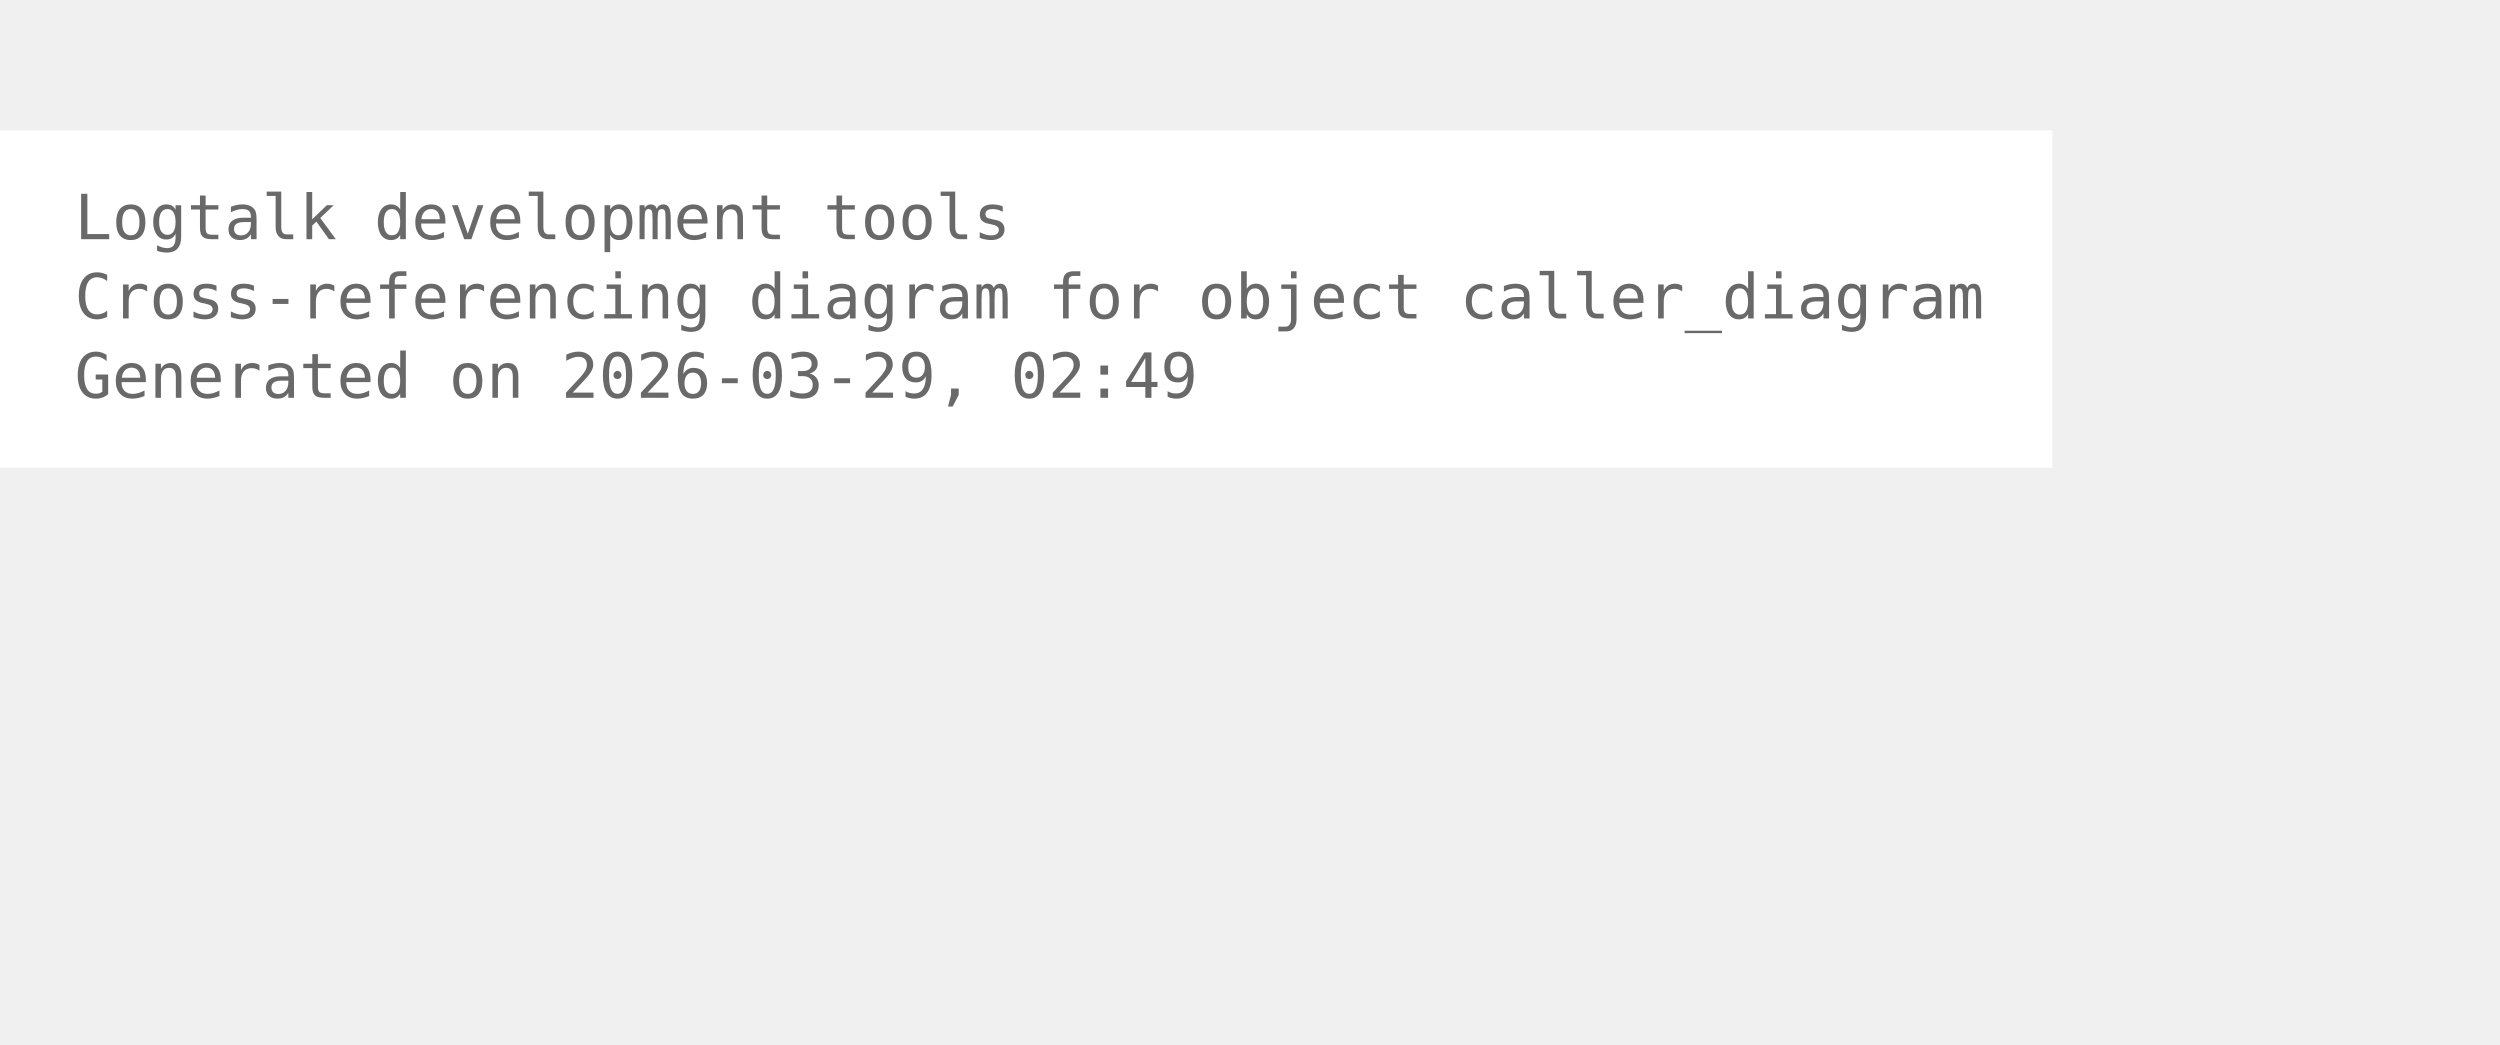
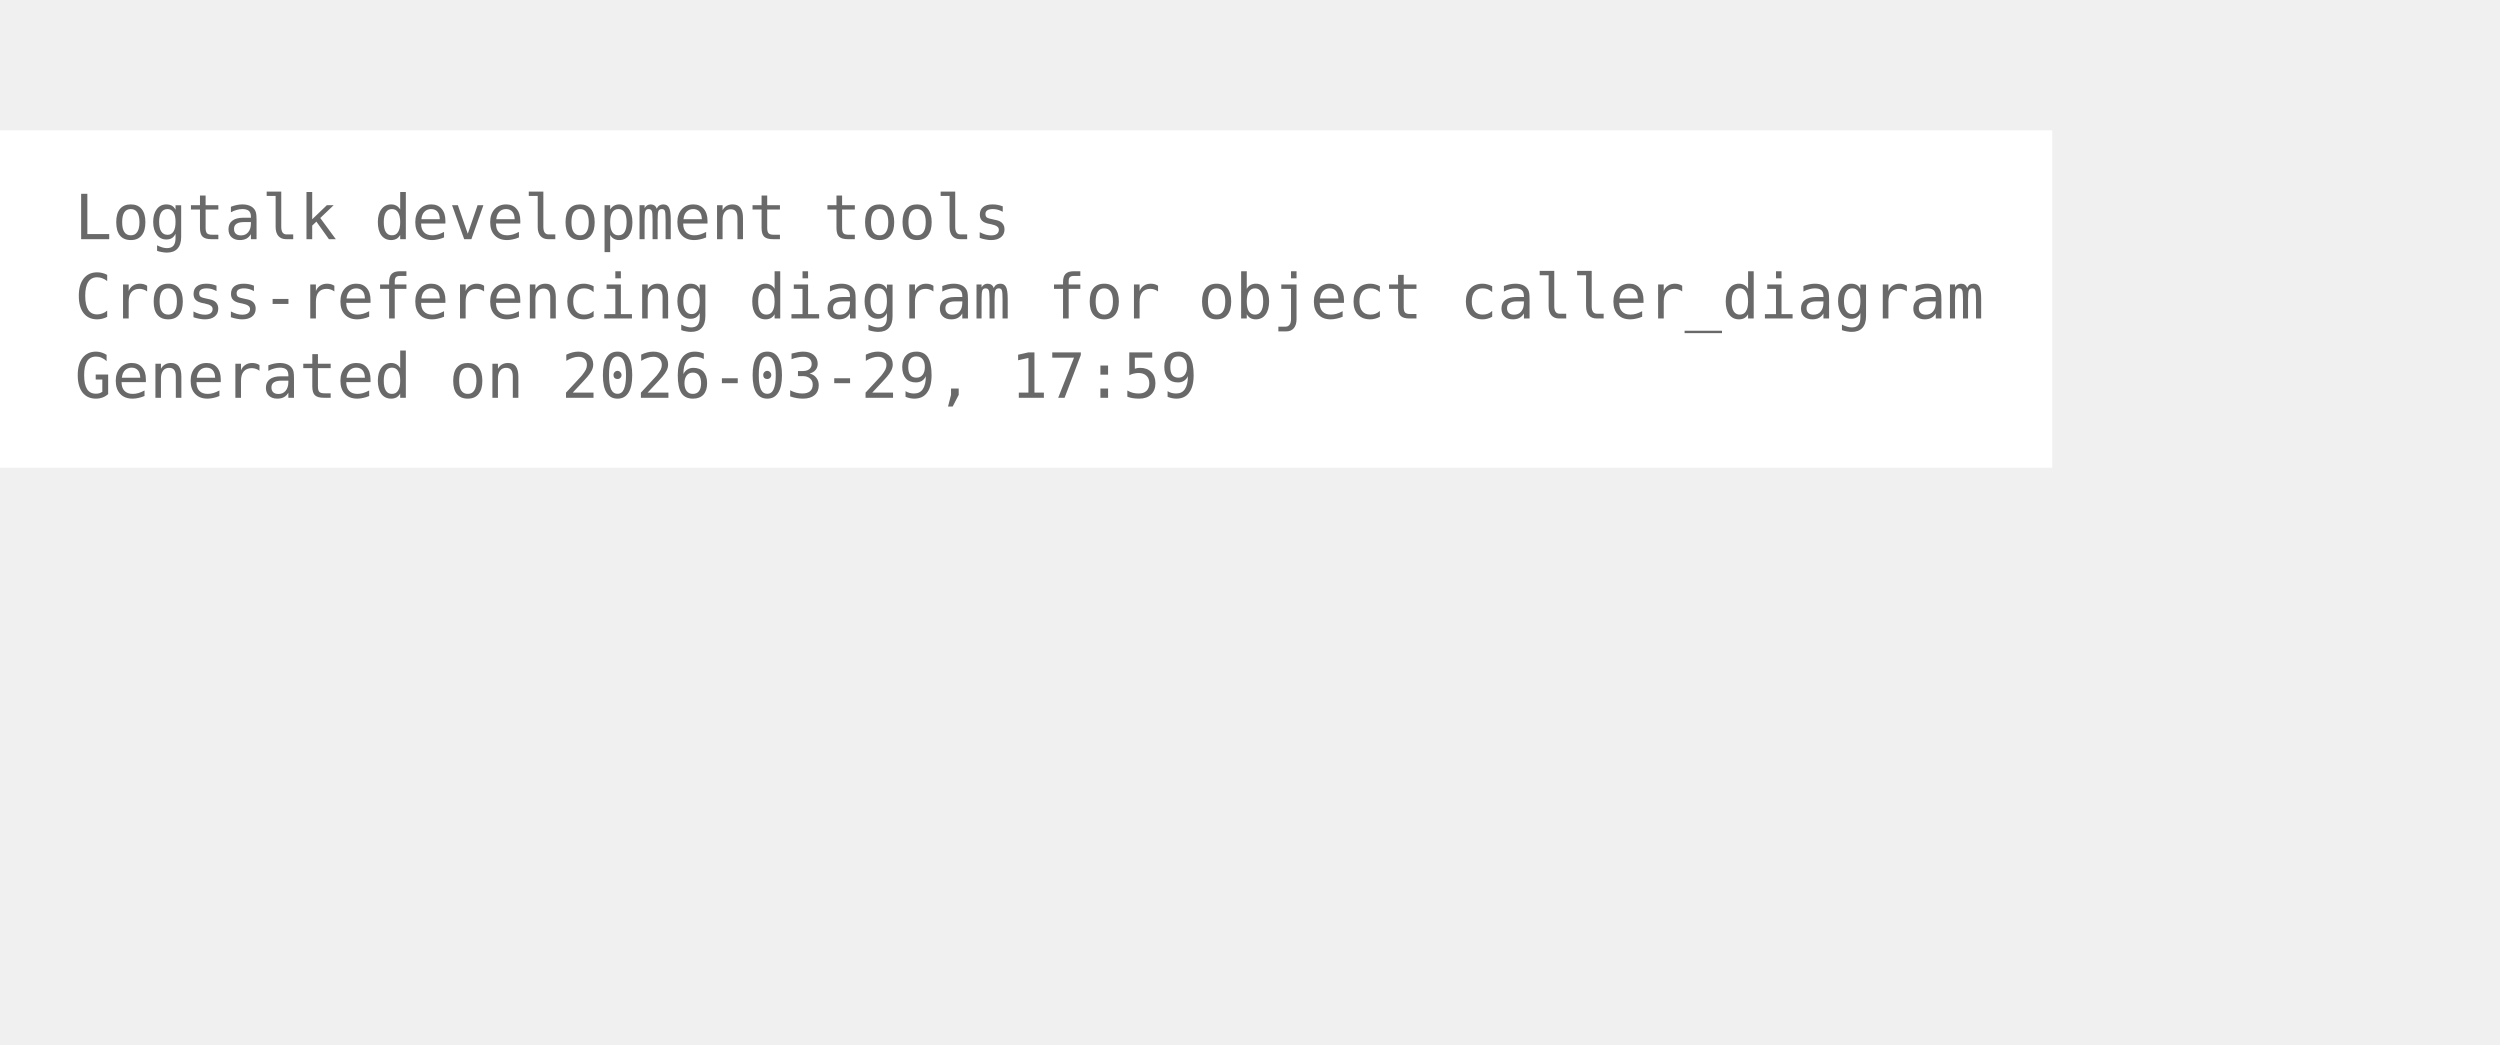
<svg xmlns="http://www.w3.org/2000/svg" width="474pt" height="198pt" viewBox="72.00 72.00 402.00 126.00">
  <g id="graph0" class="graph" transform="scale(1 1) rotate(0) translate(76 122.25)">
    <polygon fill="white" stroke="none" points="-4,4 -4,-50.25 326,-50.25 326,4 -4,4" />
    <text xml:space="preserve" text-anchor="start" x="8" y="-32.75" font-family="Monospace" font-size="10.00" fill="dimgray">Logtalk development tools</text>
    <text xml:space="preserve" text-anchor="start" x="8" y="-20" font-family="Monospace" font-size="10.00" fill="dimgray">Cross-referencing diagram for object caller_diagram</text>
-     <text xml:space="preserve" text-anchor="start" x="8" y="-7.25" font-family="Monospace" font-size="10.00" fill="dimgray">Generated on 2026-03-29, 02:49</text>
+     <text xml:space="preserve" text-anchor="start" x="8" y="-7.25" font-family="Monospace" font-size="10.00" fill="dimgray">Generated on 2026-03-29, 17:59</text>
  </g>
</svg>
